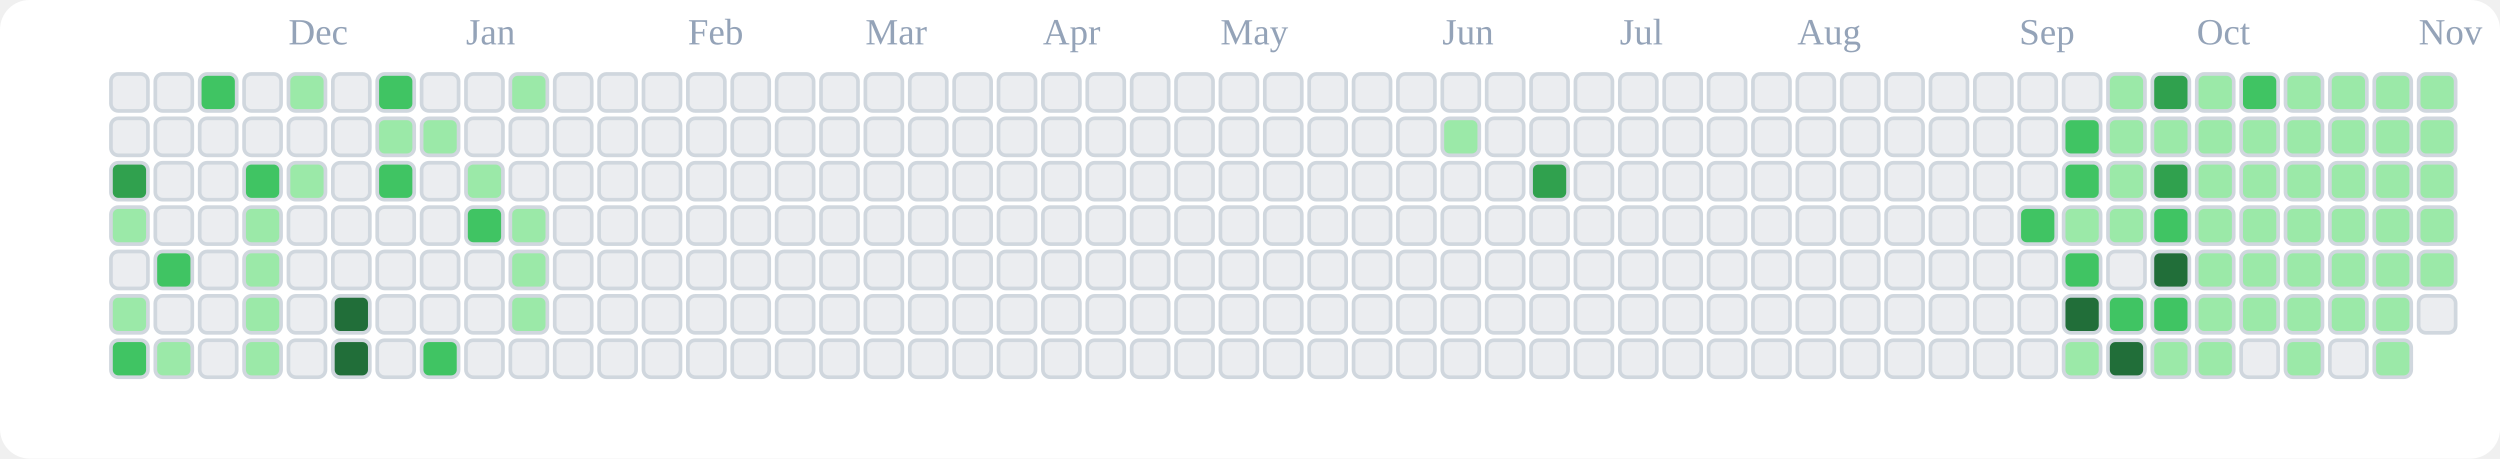
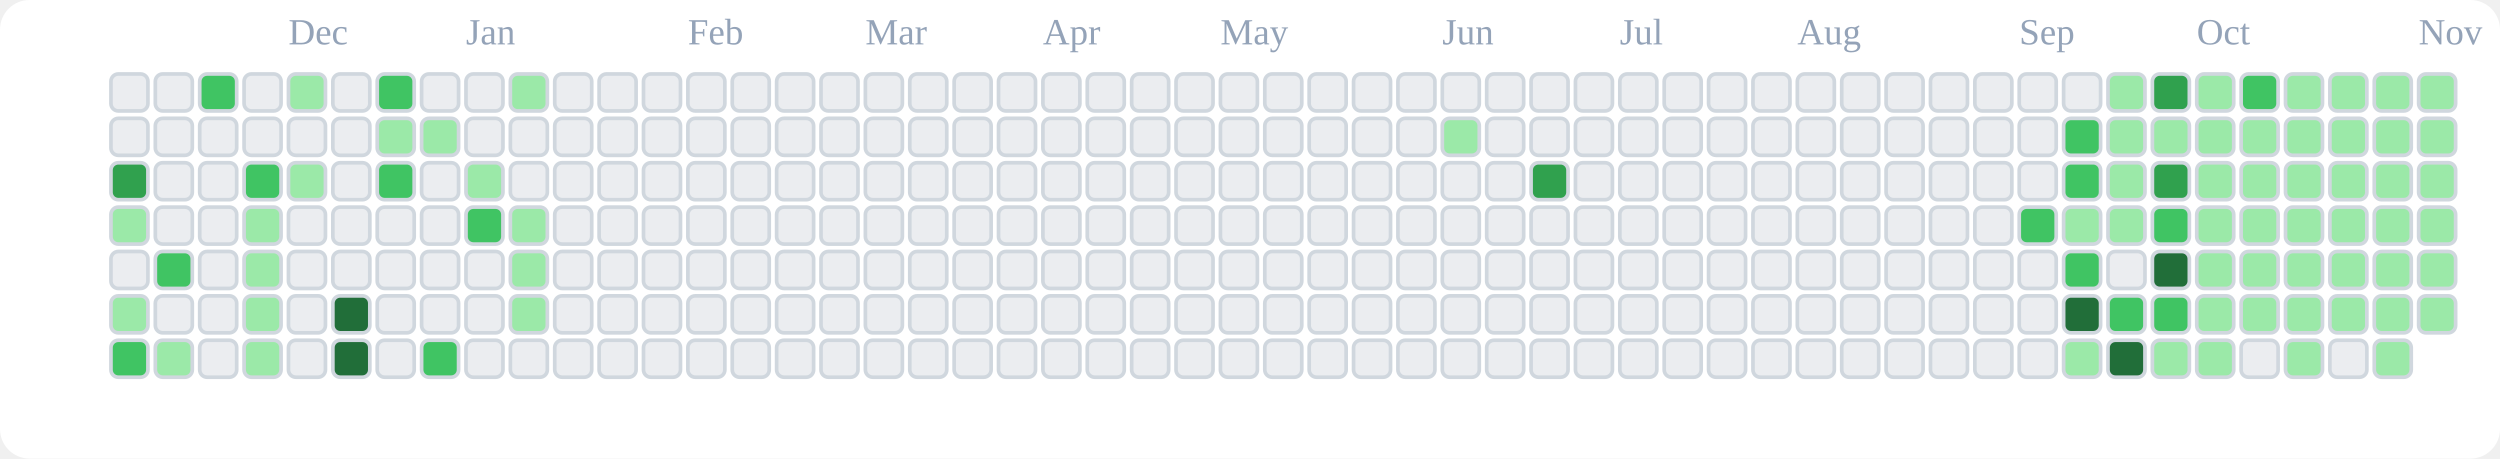
<svg xmlns="http://www.w3.org/2000/svg" viewBox="0 0 676 124" role="img" aria-label="tranhohoangvu Contributions (Light)">
  <rect x="0" y="0" width="676" height="124" fill="#ffffff" rx="8" ry="8" />
  <text x="78" y="12" font-size="10" fill="#94a3b8">Dec</text>
  <text x="126" y="12" font-size="10" fill="#94a3b8">Jan</text>
  <text x="186" y="12" font-size="10" fill="#94a3b8">Feb</text>
  <text x="234" y="12" font-size="10" fill="#94a3b8">Mar</text>
  <text x="282" y="12" font-size="10" fill="#94a3b8">Apr</text>
  <text x="330" y="12" font-size="10" fill="#94a3b8">May</text>
  <text x="390" y="12" font-size="10" fill="#94a3b8">Jun</text>
  <text x="438" y="12" font-size="10" fill="#94a3b8">Jul</text>
  <text x="486" y="12" font-size="10" fill="#94a3b8">Aug</text>
  <text x="546" y="12" font-size="10" fill="#94a3b8">Sep</text>
  <text x="594" y="12" font-size="10" fill="#94a3b8">Oct</text>
  <text x="654" y="12" font-size="10" fill="#94a3b8">Nov</text>
  <rect x="30" y="20" width="10" height="10" rx="2" ry="2" fill="#ebedf0" stroke="#d0d7de" stroke-width="1" />
  <rect x="30" y="32" width="10" height="10" rx="2" ry="2" fill="#ebedf0" stroke="#d0d7de" stroke-width="1" />
  <rect x="30" y="44" width="10" height="10" rx="2" ry="2" fill="#30a14e" stroke="#d0d7de" stroke-width="1" />
  <rect x="30" y="56" width="10" height="10" rx="2" ry="2" fill="#9be9a8" stroke="#d0d7de" stroke-width="1" />
  <rect x="30" y="68" width="10" height="10" rx="2" ry="2" fill="#ebedf0" stroke="#d0d7de" stroke-width="1" />
  <rect x="30" y="80" width="10" height="10" rx="2" ry="2" fill="#9be9a8" stroke="#d0d7de" stroke-width="1" />
  <rect x="30" y="92" width="10" height="10" rx="2" ry="2" fill="#40c463" stroke="#d0d7de" stroke-width="1" />
  <rect x="42" y="20" width="10" height="10" rx="2" ry="2" fill="#ebedf0" stroke="#d0d7de" stroke-width="1" />
  <rect x="42" y="32" width="10" height="10" rx="2" ry="2" fill="#ebedf0" stroke="#d0d7de" stroke-width="1" />
  <rect x="42" y="44" width="10" height="10" rx="2" ry="2" fill="#ebedf0" stroke="#d0d7de" stroke-width="1" />
  <rect x="42" y="56" width="10" height="10" rx="2" ry="2" fill="#ebedf0" stroke="#d0d7de" stroke-width="1" />
  <rect x="42" y="68" width="10" height="10" rx="2" ry="2" fill="#40c463" stroke="#d0d7de" stroke-width="1" />
  <rect x="42" y="80" width="10" height="10" rx="2" ry="2" fill="#ebedf0" stroke="#d0d7de" stroke-width="1" />
  <rect x="42" y="92" width="10" height="10" rx="2" ry="2" fill="#9be9a8" stroke="#d0d7de" stroke-width="1" />
  <rect x="54" y="20" width="10" height="10" rx="2" ry="2" fill="#40c463" stroke="#d0d7de" stroke-width="1" />
  <rect x="54" y="32" width="10" height="10" rx="2" ry="2" fill="#ebedf0" stroke="#d0d7de" stroke-width="1" />
  <rect x="54" y="44" width="10" height="10" rx="2" ry="2" fill="#ebedf0" stroke="#d0d7de" stroke-width="1" />
  <rect x="54" y="56" width="10" height="10" rx="2" ry="2" fill="#ebedf0" stroke="#d0d7de" stroke-width="1" />
  <rect x="54" y="68" width="10" height="10" rx="2" ry="2" fill="#ebedf0" stroke="#d0d7de" stroke-width="1" />
  <rect x="54" y="80" width="10" height="10" rx="2" ry="2" fill="#ebedf0" stroke="#d0d7de" stroke-width="1" />
  <rect x="54" y="92" width="10" height="10" rx="2" ry="2" fill="#ebedf0" stroke="#d0d7de" stroke-width="1" />
  <rect x="66" y="20" width="10" height="10" rx="2" ry="2" fill="#ebedf0" stroke="#d0d7de" stroke-width="1" />
  <rect x="66" y="32" width="10" height="10" rx="2" ry="2" fill="#ebedf0" stroke="#d0d7de" stroke-width="1" />
  <rect x="66" y="44" width="10" height="10" rx="2" ry="2" fill="#40c463" stroke="#d0d7de" stroke-width="1" />
  <rect x="66" y="56" width="10" height="10" rx="2" ry="2" fill="#9be9a8" stroke="#d0d7de" stroke-width="1" />
  <rect x="66" y="68" width="10" height="10" rx="2" ry="2" fill="#9be9a8" stroke="#d0d7de" stroke-width="1" />
  <rect x="66" y="80" width="10" height="10" rx="2" ry="2" fill="#9be9a8" stroke="#d0d7de" stroke-width="1" />
  <rect x="66" y="92" width="10" height="10" rx="2" ry="2" fill="#9be9a8" stroke="#d0d7de" stroke-width="1" />
  <rect x="78" y="20" width="10" height="10" rx="2" ry="2" fill="#9be9a8" stroke="#d0d7de" stroke-width="1" />
  <rect x="78" y="32" width="10" height="10" rx="2" ry="2" fill="#ebedf0" stroke="#d0d7de" stroke-width="1" />
  <rect x="78" y="44" width="10" height="10" rx="2" ry="2" fill="#9be9a8" stroke="#d0d7de" stroke-width="1" />
  <rect x="78" y="56" width="10" height="10" rx="2" ry="2" fill="#ebedf0" stroke="#d0d7de" stroke-width="1" />
  <rect x="78" y="68" width="10" height="10" rx="2" ry="2" fill="#ebedf0" stroke="#d0d7de" stroke-width="1" />
  <rect x="78" y="80" width="10" height="10" rx="2" ry="2" fill="#ebedf0" stroke="#d0d7de" stroke-width="1" />
  <rect x="78" y="92" width="10" height="10" rx="2" ry="2" fill="#ebedf0" stroke="#d0d7de" stroke-width="1" />
  <rect x="90" y="20" width="10" height="10" rx="2" ry="2" fill="#ebedf0" stroke="#d0d7de" stroke-width="1" />
  <rect x="90" y="32" width="10" height="10" rx="2" ry="2" fill="#ebedf0" stroke="#d0d7de" stroke-width="1" />
  <rect x="90" y="44" width="10" height="10" rx="2" ry="2" fill="#ebedf0" stroke="#d0d7de" stroke-width="1" />
  <rect x="90" y="56" width="10" height="10" rx="2" ry="2" fill="#ebedf0" stroke="#d0d7de" stroke-width="1" />
  <rect x="90" y="68" width="10" height="10" rx="2" ry="2" fill="#ebedf0" stroke="#d0d7de" stroke-width="1" />
  <rect x="90" y="80" width="10" height="10" rx="2" ry="2" fill="#216e39" stroke="#d0d7de" stroke-width="1" />
  <rect x="90" y="92" width="10" height="10" rx="2" ry="2" fill="#216e39" stroke="#d0d7de" stroke-width="1" />
  <rect x="102" y="20" width="10" height="10" rx="2" ry="2" fill="#40c463" stroke="#d0d7de" stroke-width="1" />
  <rect x="102" y="32" width="10" height="10" rx="2" ry="2" fill="#9be9a8" stroke="#d0d7de" stroke-width="1" />
  <rect x="102" y="44" width="10" height="10" rx="2" ry="2" fill="#40c463" stroke="#d0d7de" stroke-width="1" />
  <rect x="102" y="56" width="10" height="10" rx="2" ry="2" fill="#ebedf0" stroke="#d0d7de" stroke-width="1" />
  <rect x="102" y="68" width="10" height="10" rx="2" ry="2" fill="#ebedf0" stroke="#d0d7de" stroke-width="1" />
  <rect x="102" y="80" width="10" height="10" rx="2" ry="2" fill="#ebedf0" stroke="#d0d7de" stroke-width="1" />
  <rect x="102" y="92" width="10" height="10" rx="2" ry="2" fill="#ebedf0" stroke="#d0d7de" stroke-width="1" />
  <rect x="114" y="20" width="10" height="10" rx="2" ry="2" fill="#ebedf0" stroke="#d0d7de" stroke-width="1" />
  <rect x="114" y="32" width="10" height="10" rx="2" ry="2" fill="#9be9a8" stroke="#d0d7de" stroke-width="1" />
  <rect x="114" y="44" width="10" height="10" rx="2" ry="2" fill="#ebedf0" stroke="#d0d7de" stroke-width="1" />
  <rect x="114" y="56" width="10" height="10" rx="2" ry="2" fill="#ebedf0" stroke="#d0d7de" stroke-width="1" />
  <rect x="114" y="68" width="10" height="10" rx="2" ry="2" fill="#ebedf0" stroke="#d0d7de" stroke-width="1" />
  <rect x="114" y="80" width="10" height="10" rx="2" ry="2" fill="#ebedf0" stroke="#d0d7de" stroke-width="1" />
  <rect x="114" y="92" width="10" height="10" rx="2" ry="2" fill="#40c463" stroke="#d0d7de" stroke-width="1" />
  <rect x="126" y="20" width="10" height="10" rx="2" ry="2" fill="#ebedf0" stroke="#d0d7de" stroke-width="1" />
  <rect x="126" y="32" width="10" height="10" rx="2" ry="2" fill="#ebedf0" stroke="#d0d7de" stroke-width="1" />
  <rect x="126" y="44" width="10" height="10" rx="2" ry="2" fill="#9be9a8" stroke="#d0d7de" stroke-width="1" />
  <rect x="126" y="56" width="10" height="10" rx="2" ry="2" fill="#40c463" stroke="#d0d7de" stroke-width="1" />
  <rect x="126" y="68" width="10" height="10" rx="2" ry="2" fill="#ebedf0" stroke="#d0d7de" stroke-width="1" />
  <rect x="126" y="80" width="10" height="10" rx="2" ry="2" fill="#ebedf0" stroke="#d0d7de" stroke-width="1" />
  <rect x="126" y="92" width="10" height="10" rx="2" ry="2" fill="#ebedf0" stroke="#d0d7de" stroke-width="1" />
  <rect x="138" y="20" width="10" height="10" rx="2" ry="2" fill="#9be9a8" stroke="#d0d7de" stroke-width="1" />
  <rect x="138" y="32" width="10" height="10" rx="2" ry="2" fill="#ebedf0" stroke="#d0d7de" stroke-width="1" />
  <rect x="138" y="44" width="10" height="10" rx="2" ry="2" fill="#ebedf0" stroke="#d0d7de" stroke-width="1" />
  <rect x="138" y="56" width="10" height="10" rx="2" ry="2" fill="#9be9a8" stroke="#d0d7de" stroke-width="1" />
  <rect x="138" y="68" width="10" height="10" rx="2" ry="2" fill="#9be9a8" stroke="#d0d7de" stroke-width="1" />
  <rect x="138" y="80" width="10" height="10" rx="2" ry="2" fill="#9be9a8" stroke="#d0d7de" stroke-width="1" />
  <rect x="138" y="92" width="10" height="10" rx="2" ry="2" fill="#ebedf0" stroke="#d0d7de" stroke-width="1" />
  <rect x="150" y="20" width="10" height="10" rx="2" ry="2" fill="#ebedf0" stroke="#d0d7de" stroke-width="1" />
  <rect x="150" y="32" width="10" height="10" rx="2" ry="2" fill="#ebedf0" stroke="#d0d7de" stroke-width="1" />
  <rect x="150" y="44" width="10" height="10" rx="2" ry="2" fill="#ebedf0" stroke="#d0d7de" stroke-width="1" />
  <rect x="150" y="56" width="10" height="10" rx="2" ry="2" fill="#ebedf0" stroke="#d0d7de" stroke-width="1" />
  <rect x="150" y="68" width="10" height="10" rx="2" ry="2" fill="#ebedf0" stroke="#d0d7de" stroke-width="1" />
  <rect x="150" y="80" width="10" height="10" rx="2" ry="2" fill="#ebedf0" stroke="#d0d7de" stroke-width="1" />
  <rect x="150" y="92" width="10" height="10" rx="2" ry="2" fill="#ebedf0" stroke="#d0d7de" stroke-width="1" />
  <rect x="162" y="20" width="10" height="10" rx="2" ry="2" fill="#ebedf0" stroke="#d0d7de" stroke-width="1" />
  <rect x="162" y="32" width="10" height="10" rx="2" ry="2" fill="#ebedf0" stroke="#d0d7de" stroke-width="1" />
  <rect x="162" y="44" width="10" height="10" rx="2" ry="2" fill="#ebedf0" stroke="#d0d7de" stroke-width="1" />
  <rect x="162" y="56" width="10" height="10" rx="2" ry="2" fill="#ebedf0" stroke="#d0d7de" stroke-width="1" />
  <rect x="162" y="68" width="10" height="10" rx="2" ry="2" fill="#ebedf0" stroke="#d0d7de" stroke-width="1" />
  <rect x="162" y="80" width="10" height="10" rx="2" ry="2" fill="#ebedf0" stroke="#d0d7de" stroke-width="1" />
  <rect x="162" y="92" width="10" height="10" rx="2" ry="2" fill="#ebedf0" stroke="#d0d7de" stroke-width="1" />
  <rect x="174" y="20" width="10" height="10" rx="2" ry="2" fill="#ebedf0" stroke="#d0d7de" stroke-width="1" />
  <rect x="174" y="32" width="10" height="10" rx="2" ry="2" fill="#ebedf0" stroke="#d0d7de" stroke-width="1" />
  <rect x="174" y="44" width="10" height="10" rx="2" ry="2" fill="#ebedf0" stroke="#d0d7de" stroke-width="1" />
  <rect x="174" y="56" width="10" height="10" rx="2" ry="2" fill="#ebedf0" stroke="#d0d7de" stroke-width="1" />
  <rect x="174" y="68" width="10" height="10" rx="2" ry="2" fill="#ebedf0" stroke="#d0d7de" stroke-width="1" />
  <rect x="174" y="80" width="10" height="10" rx="2" ry="2" fill="#ebedf0" stroke="#d0d7de" stroke-width="1" />
  <rect x="174" y="92" width="10" height="10" rx="2" ry="2" fill="#ebedf0" stroke="#d0d7de" stroke-width="1" />
  <rect x="186" y="20" width="10" height="10" rx="2" ry="2" fill="#ebedf0" stroke="#d0d7de" stroke-width="1" />
  <rect x="186" y="32" width="10" height="10" rx="2" ry="2" fill="#ebedf0" stroke="#d0d7de" stroke-width="1" />
  <rect x="186" y="44" width="10" height="10" rx="2" ry="2" fill="#ebedf0" stroke="#d0d7de" stroke-width="1" />
  <rect x="186" y="56" width="10" height="10" rx="2" ry="2" fill="#ebedf0" stroke="#d0d7de" stroke-width="1" />
  <rect x="186" y="68" width="10" height="10" rx="2" ry="2" fill="#ebedf0" stroke="#d0d7de" stroke-width="1" />
  <rect x="186" y="80" width="10" height="10" rx="2" ry="2" fill="#ebedf0" stroke="#d0d7de" stroke-width="1" />
  <rect x="186" y="92" width="10" height="10" rx="2" ry="2" fill="#ebedf0" stroke="#d0d7de" stroke-width="1" />
  <rect x="198" y="20" width="10" height="10" rx="2" ry="2" fill="#ebedf0" stroke="#d0d7de" stroke-width="1" />
  <rect x="198" y="32" width="10" height="10" rx="2" ry="2" fill="#ebedf0" stroke="#d0d7de" stroke-width="1" />
  <rect x="198" y="44" width="10" height="10" rx="2" ry="2" fill="#ebedf0" stroke="#d0d7de" stroke-width="1" />
  <rect x="198" y="56" width="10" height="10" rx="2" ry="2" fill="#ebedf0" stroke="#d0d7de" stroke-width="1" />
  <rect x="198" y="68" width="10" height="10" rx="2" ry="2" fill="#ebedf0" stroke="#d0d7de" stroke-width="1" />
  <rect x="198" y="80" width="10" height="10" rx="2" ry="2" fill="#ebedf0" stroke="#d0d7de" stroke-width="1" />
  <rect x="198" y="92" width="10" height="10" rx="2" ry="2" fill="#ebedf0" stroke="#d0d7de" stroke-width="1" />
  <rect x="210" y="20" width="10" height="10" rx="2" ry="2" fill="#ebedf0" stroke="#d0d7de" stroke-width="1" />
  <rect x="210" y="32" width="10" height="10" rx="2" ry="2" fill="#ebedf0" stroke="#d0d7de" stroke-width="1" />
  <rect x="210" y="44" width="10" height="10" rx="2" ry="2" fill="#ebedf0" stroke="#d0d7de" stroke-width="1" />
  <rect x="210" y="56" width="10" height="10" rx="2" ry="2" fill="#ebedf0" stroke="#d0d7de" stroke-width="1" />
  <rect x="210" y="68" width="10" height="10" rx="2" ry="2" fill="#ebedf0" stroke="#d0d7de" stroke-width="1" />
  <rect x="210" y="80" width="10" height="10" rx="2" ry="2" fill="#ebedf0" stroke="#d0d7de" stroke-width="1" />
  <rect x="210" y="92" width="10" height="10" rx="2" ry="2" fill="#ebedf0" stroke="#d0d7de" stroke-width="1" />
  <rect x="222" y="20" width="10" height="10" rx="2" ry="2" fill="#ebedf0" stroke="#d0d7de" stroke-width="1" />
  <rect x="222" y="32" width="10" height="10" rx="2" ry="2" fill="#ebedf0" stroke="#d0d7de" stroke-width="1" />
  <rect x="222" y="44" width="10" height="10" rx="2" ry="2" fill="#ebedf0" stroke="#d0d7de" stroke-width="1" />
  <rect x="222" y="56" width="10" height="10" rx="2" ry="2" fill="#ebedf0" stroke="#d0d7de" stroke-width="1" />
  <rect x="222" y="68" width="10" height="10" rx="2" ry="2" fill="#ebedf0" stroke="#d0d7de" stroke-width="1" />
  <rect x="222" y="80" width="10" height="10" rx="2" ry="2" fill="#ebedf0" stroke="#d0d7de" stroke-width="1" />
  <rect x="222" y="92" width="10" height="10" rx="2" ry="2" fill="#ebedf0" stroke="#d0d7de" stroke-width="1" />
  <rect x="234" y="20" width="10" height="10" rx="2" ry="2" fill="#ebedf0" stroke="#d0d7de" stroke-width="1" />
  <rect x="234" y="32" width="10" height="10" rx="2" ry="2" fill="#ebedf0" stroke="#d0d7de" stroke-width="1" />
  <rect x="234" y="44" width="10" height="10" rx="2" ry="2" fill="#ebedf0" stroke="#d0d7de" stroke-width="1" />
  <rect x="234" y="56" width="10" height="10" rx="2" ry="2" fill="#ebedf0" stroke="#d0d7de" stroke-width="1" />
  <rect x="234" y="68" width="10" height="10" rx="2" ry="2" fill="#ebedf0" stroke="#d0d7de" stroke-width="1" />
  <rect x="234" y="80" width="10" height="10" rx="2" ry="2" fill="#ebedf0" stroke="#d0d7de" stroke-width="1" />
  <rect x="234" y="92" width="10" height="10" rx="2" ry="2" fill="#ebedf0" stroke="#d0d7de" stroke-width="1" />
  <rect x="246" y="20" width="10" height="10" rx="2" ry="2" fill="#ebedf0" stroke="#d0d7de" stroke-width="1" />
  <rect x="246" y="32" width="10" height="10" rx="2" ry="2" fill="#ebedf0" stroke="#d0d7de" stroke-width="1" />
  <rect x="246" y="44" width="10" height="10" rx="2" ry="2" fill="#ebedf0" stroke="#d0d7de" stroke-width="1" />
  <rect x="246" y="56" width="10" height="10" rx="2" ry="2" fill="#ebedf0" stroke="#d0d7de" stroke-width="1" />
  <rect x="246" y="68" width="10" height="10" rx="2" ry="2" fill="#ebedf0" stroke="#d0d7de" stroke-width="1" />
  <rect x="246" y="80" width="10" height="10" rx="2" ry="2" fill="#ebedf0" stroke="#d0d7de" stroke-width="1" />
  <rect x="246" y="92" width="10" height="10" rx="2" ry="2" fill="#ebedf0" stroke="#d0d7de" stroke-width="1" />
  <rect x="258" y="20" width="10" height="10" rx="2" ry="2" fill="#ebedf0" stroke="#d0d7de" stroke-width="1" />
  <rect x="258" y="32" width="10" height="10" rx="2" ry="2" fill="#ebedf0" stroke="#d0d7de" stroke-width="1" />
  <rect x="258" y="44" width="10" height="10" rx="2" ry="2" fill="#ebedf0" stroke="#d0d7de" stroke-width="1" />
  <rect x="258" y="56" width="10" height="10" rx="2" ry="2" fill="#ebedf0" stroke="#d0d7de" stroke-width="1" />
  <rect x="258" y="68" width="10" height="10" rx="2" ry="2" fill="#ebedf0" stroke="#d0d7de" stroke-width="1" />
  <rect x="258" y="80" width="10" height="10" rx="2" ry="2" fill="#ebedf0" stroke="#d0d7de" stroke-width="1" />
  <rect x="258" y="92" width="10" height="10" rx="2" ry="2" fill="#ebedf0" stroke="#d0d7de" stroke-width="1" />
  <rect x="270" y="20" width="10" height="10" rx="2" ry="2" fill="#ebedf0" stroke="#d0d7de" stroke-width="1" />
  <rect x="270" y="32" width="10" height="10" rx="2" ry="2" fill="#ebedf0" stroke="#d0d7de" stroke-width="1" />
  <rect x="270" y="44" width="10" height="10" rx="2" ry="2" fill="#ebedf0" stroke="#d0d7de" stroke-width="1" />
  <rect x="270" y="56" width="10" height="10" rx="2" ry="2" fill="#ebedf0" stroke="#d0d7de" stroke-width="1" />
  <rect x="270" y="68" width="10" height="10" rx="2" ry="2" fill="#ebedf0" stroke="#d0d7de" stroke-width="1" />
  <rect x="270" y="80" width="10" height="10" rx="2" ry="2" fill="#ebedf0" stroke="#d0d7de" stroke-width="1" />
  <rect x="270" y="92" width="10" height="10" rx="2" ry="2" fill="#ebedf0" stroke="#d0d7de" stroke-width="1" />
  <rect x="282" y="20" width="10" height="10" rx="2" ry="2" fill="#ebedf0" stroke="#d0d7de" stroke-width="1" />
  <rect x="282" y="32" width="10" height="10" rx="2" ry="2" fill="#ebedf0" stroke="#d0d7de" stroke-width="1" />
  <rect x="282" y="44" width="10" height="10" rx="2" ry="2" fill="#ebedf0" stroke="#d0d7de" stroke-width="1" />
  <rect x="282" y="56" width="10" height="10" rx="2" ry="2" fill="#ebedf0" stroke="#d0d7de" stroke-width="1" />
  <rect x="282" y="68" width="10" height="10" rx="2" ry="2" fill="#ebedf0" stroke="#d0d7de" stroke-width="1" />
  <rect x="282" y="80" width="10" height="10" rx="2" ry="2" fill="#ebedf0" stroke="#d0d7de" stroke-width="1" />
  <rect x="282" y="92" width="10" height="10" rx="2" ry="2" fill="#ebedf0" stroke="#d0d7de" stroke-width="1" />
  <rect x="294" y="20" width="10" height="10" rx="2" ry="2" fill="#ebedf0" stroke="#d0d7de" stroke-width="1" />
  <rect x="294" y="32" width="10" height="10" rx="2" ry="2" fill="#ebedf0" stroke="#d0d7de" stroke-width="1" />
  <rect x="294" y="44" width="10" height="10" rx="2" ry="2" fill="#ebedf0" stroke="#d0d7de" stroke-width="1" />
  <rect x="294" y="56" width="10" height="10" rx="2" ry="2" fill="#ebedf0" stroke="#d0d7de" stroke-width="1" />
  <rect x="294" y="68" width="10" height="10" rx="2" ry="2" fill="#ebedf0" stroke="#d0d7de" stroke-width="1" />
  <rect x="294" y="80" width="10" height="10" rx="2" ry="2" fill="#ebedf0" stroke="#d0d7de" stroke-width="1" />
  <rect x="294" y="92" width="10" height="10" rx="2" ry="2" fill="#ebedf0" stroke="#d0d7de" stroke-width="1" />
  <rect x="306" y="20" width="10" height="10" rx="2" ry="2" fill="#ebedf0" stroke="#d0d7de" stroke-width="1" />
  <rect x="306" y="32" width="10" height="10" rx="2" ry="2" fill="#ebedf0" stroke="#d0d7de" stroke-width="1" />
  <rect x="306" y="44" width="10" height="10" rx="2" ry="2" fill="#ebedf0" stroke="#d0d7de" stroke-width="1" />
  <rect x="306" y="56" width="10" height="10" rx="2" ry="2" fill="#ebedf0" stroke="#d0d7de" stroke-width="1" />
  <rect x="306" y="68" width="10" height="10" rx="2" ry="2" fill="#ebedf0" stroke="#d0d7de" stroke-width="1" />
  <rect x="306" y="80" width="10" height="10" rx="2" ry="2" fill="#ebedf0" stroke="#d0d7de" stroke-width="1" />
  <rect x="306" y="92" width="10" height="10" rx="2" ry="2" fill="#ebedf0" stroke="#d0d7de" stroke-width="1" />
  <rect x="318" y="20" width="10" height="10" rx="2" ry="2" fill="#ebedf0" stroke="#d0d7de" stroke-width="1" />
  <rect x="318" y="32" width="10" height="10" rx="2" ry="2" fill="#ebedf0" stroke="#d0d7de" stroke-width="1" />
  <rect x="318" y="44" width="10" height="10" rx="2" ry="2" fill="#ebedf0" stroke="#d0d7de" stroke-width="1" />
  <rect x="318" y="56" width="10" height="10" rx="2" ry="2" fill="#ebedf0" stroke="#d0d7de" stroke-width="1" />
  <rect x="318" y="68" width="10" height="10" rx="2" ry="2" fill="#ebedf0" stroke="#d0d7de" stroke-width="1" />
  <rect x="318" y="80" width="10" height="10" rx="2" ry="2" fill="#ebedf0" stroke="#d0d7de" stroke-width="1" />
  <rect x="318" y="92" width="10" height="10" rx="2" ry="2" fill="#ebedf0" stroke="#d0d7de" stroke-width="1" />
  <rect x="330" y="20" width="10" height="10" rx="2" ry="2" fill="#ebedf0" stroke="#d0d7de" stroke-width="1" />
  <rect x="330" y="32" width="10" height="10" rx="2" ry="2" fill="#ebedf0" stroke="#d0d7de" stroke-width="1" />
  <rect x="330" y="44" width="10" height="10" rx="2" ry="2" fill="#ebedf0" stroke="#d0d7de" stroke-width="1" />
  <rect x="330" y="56" width="10" height="10" rx="2" ry="2" fill="#ebedf0" stroke="#d0d7de" stroke-width="1" />
  <rect x="330" y="68" width="10" height="10" rx="2" ry="2" fill="#ebedf0" stroke="#d0d7de" stroke-width="1" />
  <rect x="330" y="80" width="10" height="10" rx="2" ry="2" fill="#ebedf0" stroke="#d0d7de" stroke-width="1" />
  <rect x="330" y="92" width="10" height="10" rx="2" ry="2" fill="#ebedf0" stroke="#d0d7de" stroke-width="1" />
  <rect x="342" y="20" width="10" height="10" rx="2" ry="2" fill="#ebedf0" stroke="#d0d7de" stroke-width="1" />
  <rect x="342" y="32" width="10" height="10" rx="2" ry="2" fill="#ebedf0" stroke="#d0d7de" stroke-width="1" />
  <rect x="342" y="44" width="10" height="10" rx="2" ry="2" fill="#ebedf0" stroke="#d0d7de" stroke-width="1" />
  <rect x="342" y="56" width="10" height="10" rx="2" ry="2" fill="#ebedf0" stroke="#d0d7de" stroke-width="1" />
  <rect x="342" y="68" width="10" height="10" rx="2" ry="2" fill="#ebedf0" stroke="#d0d7de" stroke-width="1" />
  <rect x="342" y="80" width="10" height="10" rx="2" ry="2" fill="#ebedf0" stroke="#d0d7de" stroke-width="1" />
  <rect x="342" y="92" width="10" height="10" rx="2" ry="2" fill="#ebedf0" stroke="#d0d7de" stroke-width="1" />
  <rect x="354" y="20" width="10" height="10" rx="2" ry="2" fill="#ebedf0" stroke="#d0d7de" stroke-width="1" />
  <rect x="354" y="32" width="10" height="10" rx="2" ry="2" fill="#ebedf0" stroke="#d0d7de" stroke-width="1" />
  <rect x="354" y="44" width="10" height="10" rx="2" ry="2" fill="#ebedf0" stroke="#d0d7de" stroke-width="1" />
  <rect x="354" y="56" width="10" height="10" rx="2" ry="2" fill="#ebedf0" stroke="#d0d7de" stroke-width="1" />
  <rect x="354" y="68" width="10" height="10" rx="2" ry="2" fill="#ebedf0" stroke="#d0d7de" stroke-width="1" />
  <rect x="354" y="80" width="10" height="10" rx="2" ry="2" fill="#ebedf0" stroke="#d0d7de" stroke-width="1" />
  <rect x="354" y="92" width="10" height="10" rx="2" ry="2" fill="#ebedf0" stroke="#d0d7de" stroke-width="1" />
  <rect x="366" y="20" width="10" height="10" rx="2" ry="2" fill="#ebedf0" stroke="#d0d7de" stroke-width="1" />
  <rect x="366" y="32" width="10" height="10" rx="2" ry="2" fill="#ebedf0" stroke="#d0d7de" stroke-width="1" />
  <rect x="366" y="44" width="10" height="10" rx="2" ry="2" fill="#ebedf0" stroke="#d0d7de" stroke-width="1" />
  <rect x="366" y="56" width="10" height="10" rx="2" ry="2" fill="#ebedf0" stroke="#d0d7de" stroke-width="1" />
  <rect x="366" y="68" width="10" height="10" rx="2" ry="2" fill="#ebedf0" stroke="#d0d7de" stroke-width="1" />
  <rect x="366" y="80" width="10" height="10" rx="2" ry="2" fill="#ebedf0" stroke="#d0d7de" stroke-width="1" />
  <rect x="366" y="92" width="10" height="10" rx="2" ry="2" fill="#ebedf0" stroke="#d0d7de" stroke-width="1" />
  <rect x="378" y="20" width="10" height="10" rx="2" ry="2" fill="#ebedf0" stroke="#d0d7de" stroke-width="1" />
  <rect x="378" y="32" width="10" height="10" rx="2" ry="2" fill="#ebedf0" stroke="#d0d7de" stroke-width="1" />
  <rect x="378" y="44" width="10" height="10" rx="2" ry="2" fill="#ebedf0" stroke="#d0d7de" stroke-width="1" />
  <rect x="378" y="56" width="10" height="10" rx="2" ry="2" fill="#ebedf0" stroke="#d0d7de" stroke-width="1" />
  <rect x="378" y="68" width="10" height="10" rx="2" ry="2" fill="#ebedf0" stroke="#d0d7de" stroke-width="1" />
  <rect x="378" y="80" width="10" height="10" rx="2" ry="2" fill="#ebedf0" stroke="#d0d7de" stroke-width="1" />
  <rect x="378" y="92" width="10" height="10" rx="2" ry="2" fill="#ebedf0" stroke="#d0d7de" stroke-width="1" />
  <rect x="390" y="20" width="10" height="10" rx="2" ry="2" fill="#ebedf0" stroke="#d0d7de" stroke-width="1" />
  <rect x="390" y="32" width="10" height="10" rx="2" ry="2" fill="#9be9a8" stroke="#d0d7de" stroke-width="1" />
  <rect x="390" y="44" width="10" height="10" rx="2" ry="2" fill="#ebedf0" stroke="#d0d7de" stroke-width="1" />
  <rect x="390" y="56" width="10" height="10" rx="2" ry="2" fill="#ebedf0" stroke="#d0d7de" stroke-width="1" />
  <rect x="390" y="68" width="10" height="10" rx="2" ry="2" fill="#ebedf0" stroke="#d0d7de" stroke-width="1" />
  <rect x="390" y="80" width="10" height="10" rx="2" ry="2" fill="#ebedf0" stroke="#d0d7de" stroke-width="1" />
  <rect x="390" y="92" width="10" height="10" rx="2" ry="2" fill="#ebedf0" stroke="#d0d7de" stroke-width="1" />
  <rect x="402" y="20" width="10" height="10" rx="2" ry="2" fill="#ebedf0" stroke="#d0d7de" stroke-width="1" />
  <rect x="402" y="32" width="10" height="10" rx="2" ry="2" fill="#ebedf0" stroke="#d0d7de" stroke-width="1" />
  <rect x="402" y="44" width="10" height="10" rx="2" ry="2" fill="#ebedf0" stroke="#d0d7de" stroke-width="1" />
  <rect x="402" y="56" width="10" height="10" rx="2" ry="2" fill="#ebedf0" stroke="#d0d7de" stroke-width="1" />
  <rect x="402" y="68" width="10" height="10" rx="2" ry="2" fill="#ebedf0" stroke="#d0d7de" stroke-width="1" />
  <rect x="402" y="80" width="10" height="10" rx="2" ry="2" fill="#ebedf0" stroke="#d0d7de" stroke-width="1" />
  <rect x="402" y="92" width="10" height="10" rx="2" ry="2" fill="#ebedf0" stroke="#d0d7de" stroke-width="1" />
  <rect x="414" y="20" width="10" height="10" rx="2" ry="2" fill="#ebedf0" stroke="#d0d7de" stroke-width="1" />
  <rect x="414" y="32" width="10" height="10" rx="2" ry="2" fill="#ebedf0" stroke="#d0d7de" stroke-width="1" />
  <rect x="414" y="44" width="10" height="10" rx="2" ry="2" fill="#30a14e" stroke="#d0d7de" stroke-width="1" />
  <rect x="414" y="56" width="10" height="10" rx="2" ry="2" fill="#ebedf0" stroke="#d0d7de" stroke-width="1" />
  <rect x="414" y="68" width="10" height="10" rx="2" ry="2" fill="#ebedf0" stroke="#d0d7de" stroke-width="1" />
  <rect x="414" y="80" width="10" height="10" rx="2" ry="2" fill="#ebedf0" stroke="#d0d7de" stroke-width="1" />
  <rect x="414" y="92" width="10" height="10" rx="2" ry="2" fill="#ebedf0" stroke="#d0d7de" stroke-width="1" />
  <rect x="426" y="20" width="10" height="10" rx="2" ry="2" fill="#ebedf0" stroke="#d0d7de" stroke-width="1" />
  <rect x="426" y="32" width="10" height="10" rx="2" ry="2" fill="#ebedf0" stroke="#d0d7de" stroke-width="1" />
  <rect x="426" y="44" width="10" height="10" rx="2" ry="2" fill="#ebedf0" stroke="#d0d7de" stroke-width="1" />
  <rect x="426" y="56" width="10" height="10" rx="2" ry="2" fill="#ebedf0" stroke="#d0d7de" stroke-width="1" />
  <rect x="426" y="68" width="10" height="10" rx="2" ry="2" fill="#ebedf0" stroke="#d0d7de" stroke-width="1" />
  <rect x="426" y="80" width="10" height="10" rx="2" ry="2" fill="#ebedf0" stroke="#d0d7de" stroke-width="1" />
  <rect x="426" y="92" width="10" height="10" rx="2" ry="2" fill="#ebedf0" stroke="#d0d7de" stroke-width="1" />
  <rect x="438" y="20" width="10" height="10" rx="2" ry="2" fill="#ebedf0" stroke="#d0d7de" stroke-width="1" />
  <rect x="438" y="32" width="10" height="10" rx="2" ry="2" fill="#ebedf0" stroke="#d0d7de" stroke-width="1" />
  <rect x="438" y="44" width="10" height="10" rx="2" ry="2" fill="#ebedf0" stroke="#d0d7de" stroke-width="1" />
  <rect x="438" y="56" width="10" height="10" rx="2" ry="2" fill="#ebedf0" stroke="#d0d7de" stroke-width="1" />
  <rect x="438" y="68" width="10" height="10" rx="2" ry="2" fill="#ebedf0" stroke="#d0d7de" stroke-width="1" />
  <rect x="438" y="80" width="10" height="10" rx="2" ry="2" fill="#ebedf0" stroke="#d0d7de" stroke-width="1" />
  <rect x="438" y="92" width="10" height="10" rx="2" ry="2" fill="#ebedf0" stroke="#d0d7de" stroke-width="1" />
  <rect x="450" y="20" width="10" height="10" rx="2" ry="2" fill="#ebedf0" stroke="#d0d7de" stroke-width="1" />
  <rect x="450" y="32" width="10" height="10" rx="2" ry="2" fill="#ebedf0" stroke="#d0d7de" stroke-width="1" />
  <rect x="450" y="44" width="10" height="10" rx="2" ry="2" fill="#ebedf0" stroke="#d0d7de" stroke-width="1" />
  <rect x="450" y="56" width="10" height="10" rx="2" ry="2" fill="#ebedf0" stroke="#d0d7de" stroke-width="1" />
  <rect x="450" y="68" width="10" height="10" rx="2" ry="2" fill="#ebedf0" stroke="#d0d7de" stroke-width="1" />
  <rect x="450" y="80" width="10" height="10" rx="2" ry="2" fill="#ebedf0" stroke="#d0d7de" stroke-width="1" />
  <rect x="450" y="92" width="10" height="10" rx="2" ry="2" fill="#ebedf0" stroke="#d0d7de" stroke-width="1" />
  <rect x="462" y="20" width="10" height="10" rx="2" ry="2" fill="#ebedf0" stroke="#d0d7de" stroke-width="1" />
  <rect x="462" y="32" width="10" height="10" rx="2" ry="2" fill="#ebedf0" stroke="#d0d7de" stroke-width="1" />
  <rect x="462" y="44" width="10" height="10" rx="2" ry="2" fill="#ebedf0" stroke="#d0d7de" stroke-width="1" />
  <rect x="462" y="56" width="10" height="10" rx="2" ry="2" fill="#ebedf0" stroke="#d0d7de" stroke-width="1" />
  <rect x="462" y="68" width="10" height="10" rx="2" ry="2" fill="#ebedf0" stroke="#d0d7de" stroke-width="1" />
  <rect x="462" y="80" width="10" height="10" rx="2" ry="2" fill="#ebedf0" stroke="#d0d7de" stroke-width="1" />
  <rect x="462" y="92" width="10" height="10" rx="2" ry="2" fill="#ebedf0" stroke="#d0d7de" stroke-width="1" />
  <rect x="474" y="20" width="10" height="10" rx="2" ry="2" fill="#ebedf0" stroke="#d0d7de" stroke-width="1" />
  <rect x="474" y="32" width="10" height="10" rx="2" ry="2" fill="#ebedf0" stroke="#d0d7de" stroke-width="1" />
  <rect x="474" y="44" width="10" height="10" rx="2" ry="2" fill="#ebedf0" stroke="#d0d7de" stroke-width="1" />
  <rect x="474" y="56" width="10" height="10" rx="2" ry="2" fill="#ebedf0" stroke="#d0d7de" stroke-width="1" />
  <rect x="474" y="68" width="10" height="10" rx="2" ry="2" fill="#ebedf0" stroke="#d0d7de" stroke-width="1" />
  <rect x="474" y="80" width="10" height="10" rx="2" ry="2" fill="#ebedf0" stroke="#d0d7de" stroke-width="1" />
  <rect x="474" y="92" width="10" height="10" rx="2" ry="2" fill="#ebedf0" stroke="#d0d7de" stroke-width="1" />
  <rect x="486" y="20" width="10" height="10" rx="2" ry="2" fill="#ebedf0" stroke="#d0d7de" stroke-width="1" />
  <rect x="486" y="32" width="10" height="10" rx="2" ry="2" fill="#ebedf0" stroke="#d0d7de" stroke-width="1" />
  <rect x="486" y="44" width="10" height="10" rx="2" ry="2" fill="#ebedf0" stroke="#d0d7de" stroke-width="1" />
  <rect x="486" y="56" width="10" height="10" rx="2" ry="2" fill="#ebedf0" stroke="#d0d7de" stroke-width="1" />
  <rect x="486" y="68" width="10" height="10" rx="2" ry="2" fill="#ebedf0" stroke="#d0d7de" stroke-width="1" />
  <rect x="486" y="80" width="10" height="10" rx="2" ry="2" fill="#ebedf0" stroke="#d0d7de" stroke-width="1" />
  <rect x="486" y="92" width="10" height="10" rx="2" ry="2" fill="#ebedf0" stroke="#d0d7de" stroke-width="1" />
  <rect x="498" y="20" width="10" height="10" rx="2" ry="2" fill="#ebedf0" stroke="#d0d7de" stroke-width="1" />
  <rect x="498" y="32" width="10" height="10" rx="2" ry="2" fill="#ebedf0" stroke="#d0d7de" stroke-width="1" />
  <rect x="498" y="44" width="10" height="10" rx="2" ry="2" fill="#ebedf0" stroke="#d0d7de" stroke-width="1" />
  <rect x="498" y="56" width="10" height="10" rx="2" ry="2" fill="#ebedf0" stroke="#d0d7de" stroke-width="1" />
  <rect x="498" y="68" width="10" height="10" rx="2" ry="2" fill="#ebedf0" stroke="#d0d7de" stroke-width="1" />
  <rect x="498" y="80" width="10" height="10" rx="2" ry="2" fill="#ebedf0" stroke="#d0d7de" stroke-width="1" />
  <rect x="498" y="92" width="10" height="10" rx="2" ry="2" fill="#ebedf0" stroke="#d0d7de" stroke-width="1" />
  <rect x="510" y="20" width="10" height="10" rx="2" ry="2" fill="#ebedf0" stroke="#d0d7de" stroke-width="1" />
  <rect x="510" y="32" width="10" height="10" rx="2" ry="2" fill="#ebedf0" stroke="#d0d7de" stroke-width="1" />
  <rect x="510" y="44" width="10" height="10" rx="2" ry="2" fill="#ebedf0" stroke="#d0d7de" stroke-width="1" />
  <rect x="510" y="56" width="10" height="10" rx="2" ry="2" fill="#ebedf0" stroke="#d0d7de" stroke-width="1" />
  <rect x="510" y="68" width="10" height="10" rx="2" ry="2" fill="#ebedf0" stroke="#d0d7de" stroke-width="1" />
  <rect x="510" y="80" width="10" height="10" rx="2" ry="2" fill="#ebedf0" stroke="#d0d7de" stroke-width="1" />
  <rect x="510" y="92" width="10" height="10" rx="2" ry="2" fill="#ebedf0" stroke="#d0d7de" stroke-width="1" />
  <rect x="522" y="20" width="10" height="10" rx="2" ry="2" fill="#ebedf0" stroke="#d0d7de" stroke-width="1" />
  <rect x="522" y="32" width="10" height="10" rx="2" ry="2" fill="#ebedf0" stroke="#d0d7de" stroke-width="1" />
  <rect x="522" y="44" width="10" height="10" rx="2" ry="2" fill="#ebedf0" stroke="#d0d7de" stroke-width="1" />
  <rect x="522" y="56" width="10" height="10" rx="2" ry="2" fill="#ebedf0" stroke="#d0d7de" stroke-width="1" />
  <rect x="522" y="68" width="10" height="10" rx="2" ry="2" fill="#ebedf0" stroke="#d0d7de" stroke-width="1" />
  <rect x="522" y="80" width="10" height="10" rx="2" ry="2" fill="#ebedf0" stroke="#d0d7de" stroke-width="1" />
  <rect x="522" y="92" width="10" height="10" rx="2" ry="2" fill="#ebedf0" stroke="#d0d7de" stroke-width="1" />
  <rect x="534" y="20" width="10" height="10" rx="2" ry="2" fill="#ebedf0" stroke="#d0d7de" stroke-width="1" />
  <rect x="534" y="32" width="10" height="10" rx="2" ry="2" fill="#ebedf0" stroke="#d0d7de" stroke-width="1" />
  <rect x="534" y="44" width="10" height="10" rx="2" ry="2" fill="#ebedf0" stroke="#d0d7de" stroke-width="1" />
  <rect x="534" y="56" width="10" height="10" rx="2" ry="2" fill="#ebedf0" stroke="#d0d7de" stroke-width="1" />
  <rect x="534" y="68" width="10" height="10" rx="2" ry="2" fill="#ebedf0" stroke="#d0d7de" stroke-width="1" />
  <rect x="534" y="80" width="10" height="10" rx="2" ry="2" fill="#ebedf0" stroke="#d0d7de" stroke-width="1" />
  <rect x="534" y="92" width="10" height="10" rx="2" ry="2" fill="#ebedf0" stroke="#d0d7de" stroke-width="1" />
  <rect x="546" y="20" width="10" height="10" rx="2" ry="2" fill="#ebedf0" stroke="#d0d7de" stroke-width="1" />
  <rect x="546" y="32" width="10" height="10" rx="2" ry="2" fill="#ebedf0" stroke="#d0d7de" stroke-width="1" />
  <rect x="546" y="44" width="10" height="10" rx="2" ry="2" fill="#ebedf0" stroke="#d0d7de" stroke-width="1" />
  <rect x="546" y="56" width="10" height="10" rx="2" ry="2" fill="#40c463" stroke="#d0d7de" stroke-width="1" />
  <rect x="546" y="68" width="10" height="10" rx="2" ry="2" fill="#ebedf0" stroke="#d0d7de" stroke-width="1" />
  <rect x="546" y="80" width="10" height="10" rx="2" ry="2" fill="#ebedf0" stroke="#d0d7de" stroke-width="1" />
  <rect x="546" y="92" width="10" height="10" rx="2" ry="2" fill="#ebedf0" stroke="#d0d7de" stroke-width="1" />
  <rect x="558" y="20" width="10" height="10" rx="2" ry="2" fill="#ebedf0" stroke="#d0d7de" stroke-width="1" />
  <rect x="558" y="32" width="10" height="10" rx="2" ry="2" fill="#40c463" stroke="#d0d7de" stroke-width="1" />
  <rect x="558" y="44" width="10" height="10" rx="2" ry="2" fill="#40c463" stroke="#d0d7de" stroke-width="1" />
  <rect x="558" y="56" width="10" height="10" rx="2" ry="2" fill="#9be9a8" stroke="#d0d7de" stroke-width="1" />
  <rect x="558" y="68" width="10" height="10" rx="2" ry="2" fill="#40c463" stroke="#d0d7de" stroke-width="1" />
  <rect x="558" y="80" width="10" height="10" rx="2" ry="2" fill="#216e39" stroke="#d0d7de" stroke-width="1" />
  <rect x="558" y="92" width="10" height="10" rx="2" ry="2" fill="#9be9a8" stroke="#d0d7de" stroke-width="1" />
  <rect x="570" y="20" width="10" height="10" rx="2" ry="2" fill="#9be9a8" stroke="#d0d7de" stroke-width="1" />
  <rect x="570" y="32" width="10" height="10" rx="2" ry="2" fill="#9be9a8" stroke="#d0d7de" stroke-width="1" />
  <rect x="570" y="44" width="10" height="10" rx="2" ry="2" fill="#9be9a8" stroke="#d0d7de" stroke-width="1" />
  <rect x="570" y="56" width="10" height="10" rx="2" ry="2" fill="#9be9a8" stroke="#d0d7de" stroke-width="1" />
  <rect x="570" y="68" width="10" height="10" rx="2" ry="2" fill="#ebedf0" stroke="#d0d7de" stroke-width="1" />
  <rect x="570" y="80" width="10" height="10" rx="2" ry="2" fill="#40c463" stroke="#d0d7de" stroke-width="1" />
  <rect x="570" y="92" width="10" height="10" rx="2" ry="2" fill="#216e39" stroke="#d0d7de" stroke-width="1" />
  <rect x="582" y="20" width="10" height="10" rx="2" ry="2" fill="#30a14e" stroke="#d0d7de" stroke-width="1" />
  <rect x="582" y="32" width="10" height="10" rx="2" ry="2" fill="#9be9a8" stroke="#d0d7de" stroke-width="1" />
  <rect x="582" y="44" width="10" height="10" rx="2" ry="2" fill="#30a14e" stroke="#d0d7de" stroke-width="1" />
  <rect x="582" y="56" width="10" height="10" rx="2" ry="2" fill="#40c463" stroke="#d0d7de" stroke-width="1" />
  <rect x="582" y="68" width="10" height="10" rx="2" ry="2" fill="#216e39" stroke="#d0d7de" stroke-width="1" />
  <rect x="582" y="80" width="10" height="10" rx="2" ry="2" fill="#40c463" stroke="#d0d7de" stroke-width="1" />
  <rect x="582" y="92" width="10" height="10" rx="2" ry="2" fill="#9be9a8" stroke="#d0d7de" stroke-width="1" />
  <rect x="594" y="20" width="10" height="10" rx="2" ry="2" fill="#9be9a8" stroke="#d0d7de" stroke-width="1" />
  <rect x="594" y="32" width="10" height="10" rx="2" ry="2" fill="#9be9a8" stroke="#d0d7de" stroke-width="1" />
  <rect x="594" y="44" width="10" height="10" rx="2" ry="2" fill="#9be9a8" stroke="#d0d7de" stroke-width="1" />
  <rect x="594" y="56" width="10" height="10" rx="2" ry="2" fill="#9be9a8" stroke="#d0d7de" stroke-width="1" />
  <rect x="594" y="68" width="10" height="10" rx="2" ry="2" fill="#9be9a8" stroke="#d0d7de" stroke-width="1" />
  <rect x="594" y="80" width="10" height="10" rx="2" ry="2" fill="#9be9a8" stroke="#d0d7de" stroke-width="1" />
  <rect x="594" y="92" width="10" height="10" rx="2" ry="2" fill="#9be9a8" stroke="#d0d7de" stroke-width="1" />
  <rect x="606" y="20" width="10" height="10" rx="2" ry="2" fill="#40c463" stroke="#d0d7de" stroke-width="1" />
  <rect x="606" y="32" width="10" height="10" rx="2" ry="2" fill="#9be9a8" stroke="#d0d7de" stroke-width="1" />
  <rect x="606" y="44" width="10" height="10" rx="2" ry="2" fill="#9be9a8" stroke="#d0d7de" stroke-width="1" />
  <rect x="606" y="56" width="10" height="10" rx="2" ry="2" fill="#9be9a8" stroke="#d0d7de" stroke-width="1" />
  <rect x="606" y="68" width="10" height="10" rx="2" ry="2" fill="#9be9a8" stroke="#d0d7de" stroke-width="1" />
  <rect x="606" y="80" width="10" height="10" rx="2" ry="2" fill="#9be9a8" stroke="#d0d7de" stroke-width="1" />
  <rect x="606" y="92" width="10" height="10" rx="2" ry="2" fill="#ebedf0" stroke="#d0d7de" stroke-width="1" />
  <rect x="618" y="20" width="10" height="10" rx="2" ry="2" fill="#9be9a8" stroke="#d0d7de" stroke-width="1" />
  <rect x="618" y="32" width="10" height="10" rx="2" ry="2" fill="#9be9a8" stroke="#d0d7de" stroke-width="1" />
  <rect x="618" y="44" width="10" height="10" rx="2" ry="2" fill="#9be9a8" stroke="#d0d7de" stroke-width="1" />
  <rect x="618" y="56" width="10" height="10" rx="2" ry="2" fill="#9be9a8" stroke="#d0d7de" stroke-width="1" />
  <rect x="618" y="68" width="10" height="10" rx="2" ry="2" fill="#9be9a8" stroke="#d0d7de" stroke-width="1" />
  <rect x="618" y="80" width="10" height="10" rx="2" ry="2" fill="#9be9a8" stroke="#d0d7de" stroke-width="1" />
  <rect x="618" y="92" width="10" height="10" rx="2" ry="2" fill="#9be9a8" stroke="#d0d7de" stroke-width="1" />
  <rect x="630" y="20" width="10" height="10" rx="2" ry="2" fill="#9be9a8" stroke="#d0d7de" stroke-width="1" />
  <rect x="630" y="32" width="10" height="10" rx="2" ry="2" fill="#9be9a8" stroke="#d0d7de" stroke-width="1" />
  <rect x="630" y="44" width="10" height="10" rx="2" ry="2" fill="#9be9a8" stroke="#d0d7de" stroke-width="1" />
  <rect x="630" y="56" width="10" height="10" rx="2" ry="2" fill="#9be9a8" stroke="#d0d7de" stroke-width="1" />
  <rect x="630" y="68" width="10" height="10" rx="2" ry="2" fill="#9be9a8" stroke="#d0d7de" stroke-width="1" />
  <rect x="630" y="80" width="10" height="10" rx="2" ry="2" fill="#9be9a8" stroke="#d0d7de" stroke-width="1" />
  <rect x="630" y="92" width="10" height="10" rx="2" ry="2" fill="#ebedf0" stroke="#d0d7de" stroke-width="1" />
  <rect x="642" y="20" width="10" height="10" rx="2" ry="2" fill="#9be9a8" stroke="#d0d7de" stroke-width="1" />
  <rect x="642" y="32" width="10" height="10" rx="2" ry="2" fill="#9be9a8" stroke="#d0d7de" stroke-width="1" />
  <rect x="642" y="44" width="10" height="10" rx="2" ry="2" fill="#9be9a8" stroke="#d0d7de" stroke-width="1" />
  <rect x="642" y="56" width="10" height="10" rx="2" ry="2" fill="#9be9a8" stroke="#d0d7de" stroke-width="1" />
  <rect x="642" y="68" width="10" height="10" rx="2" ry="2" fill="#9be9a8" stroke="#d0d7de" stroke-width="1" />
  <rect x="642" y="80" width="10" height="10" rx="2" ry="2" fill="#9be9a8" stroke="#d0d7de" stroke-width="1" />
  <rect x="642" y="92" width="10" height="10" rx="2" ry="2" fill="#9be9a8" stroke="#d0d7de" stroke-width="1" />
  <rect x="654" y="20" width="10" height="10" rx="2" ry="2" fill="#9be9a8" stroke="#d0d7de" stroke-width="1" />
  <rect x="654" y="32" width="10" height="10" rx="2" ry="2" fill="#9be9a8" stroke="#d0d7de" stroke-width="1" />
  <rect x="654" y="44" width="10" height="10" rx="2" ry="2" fill="#9be9a8" stroke="#d0d7de" stroke-width="1" />
  <rect x="654" y="56" width="10" height="10" rx="2" ry="2" fill="#9be9a8" stroke="#d0d7de" stroke-width="1" />
  <rect x="654" y="68" width="10" height="10" rx="2" ry="2" fill="#9be9a8" stroke="#d0d7de" stroke-width="1" />
-   <rect x="654" y="80" width="10" height="10" rx="2" ry="2" fill="#ebedf0" stroke="#d0d7de" stroke-width="1" />
+   <rect x="654" y="80" width="10" height="10" rx="2" ry="2" fill="#9be9a8" stroke="#d0d7de" stroke-width="1" />
</svg>
